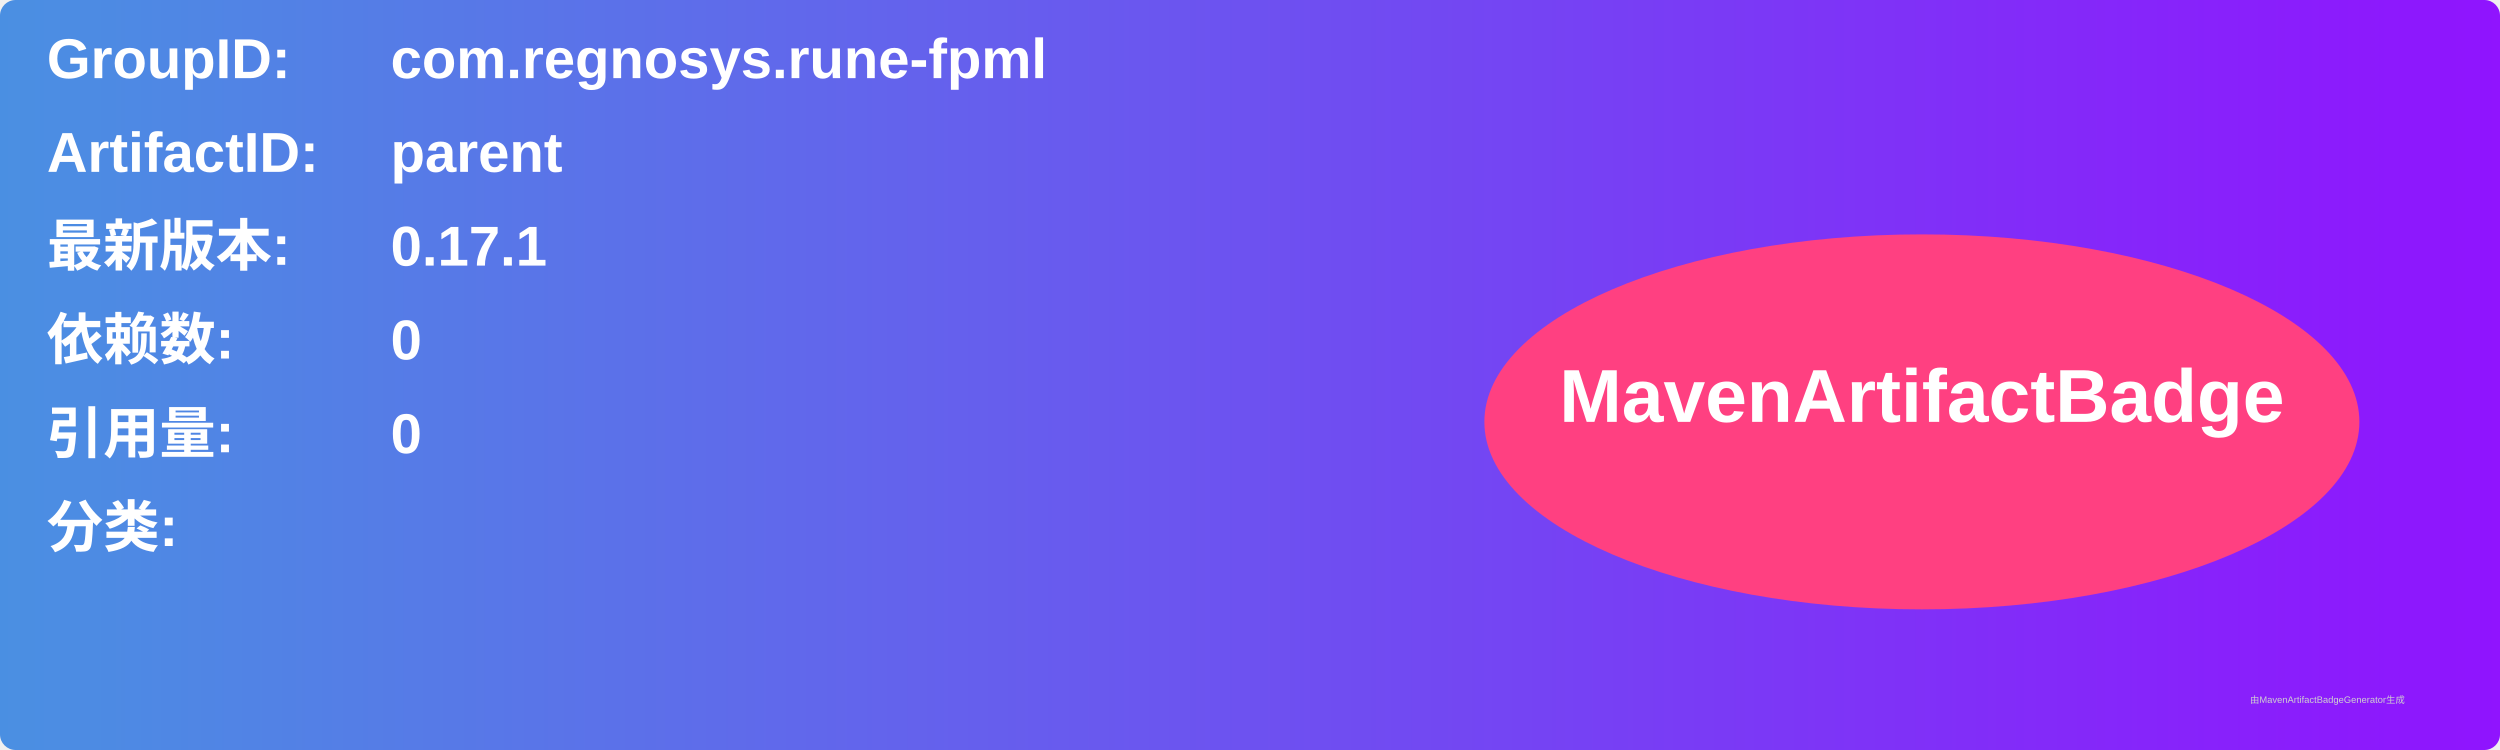
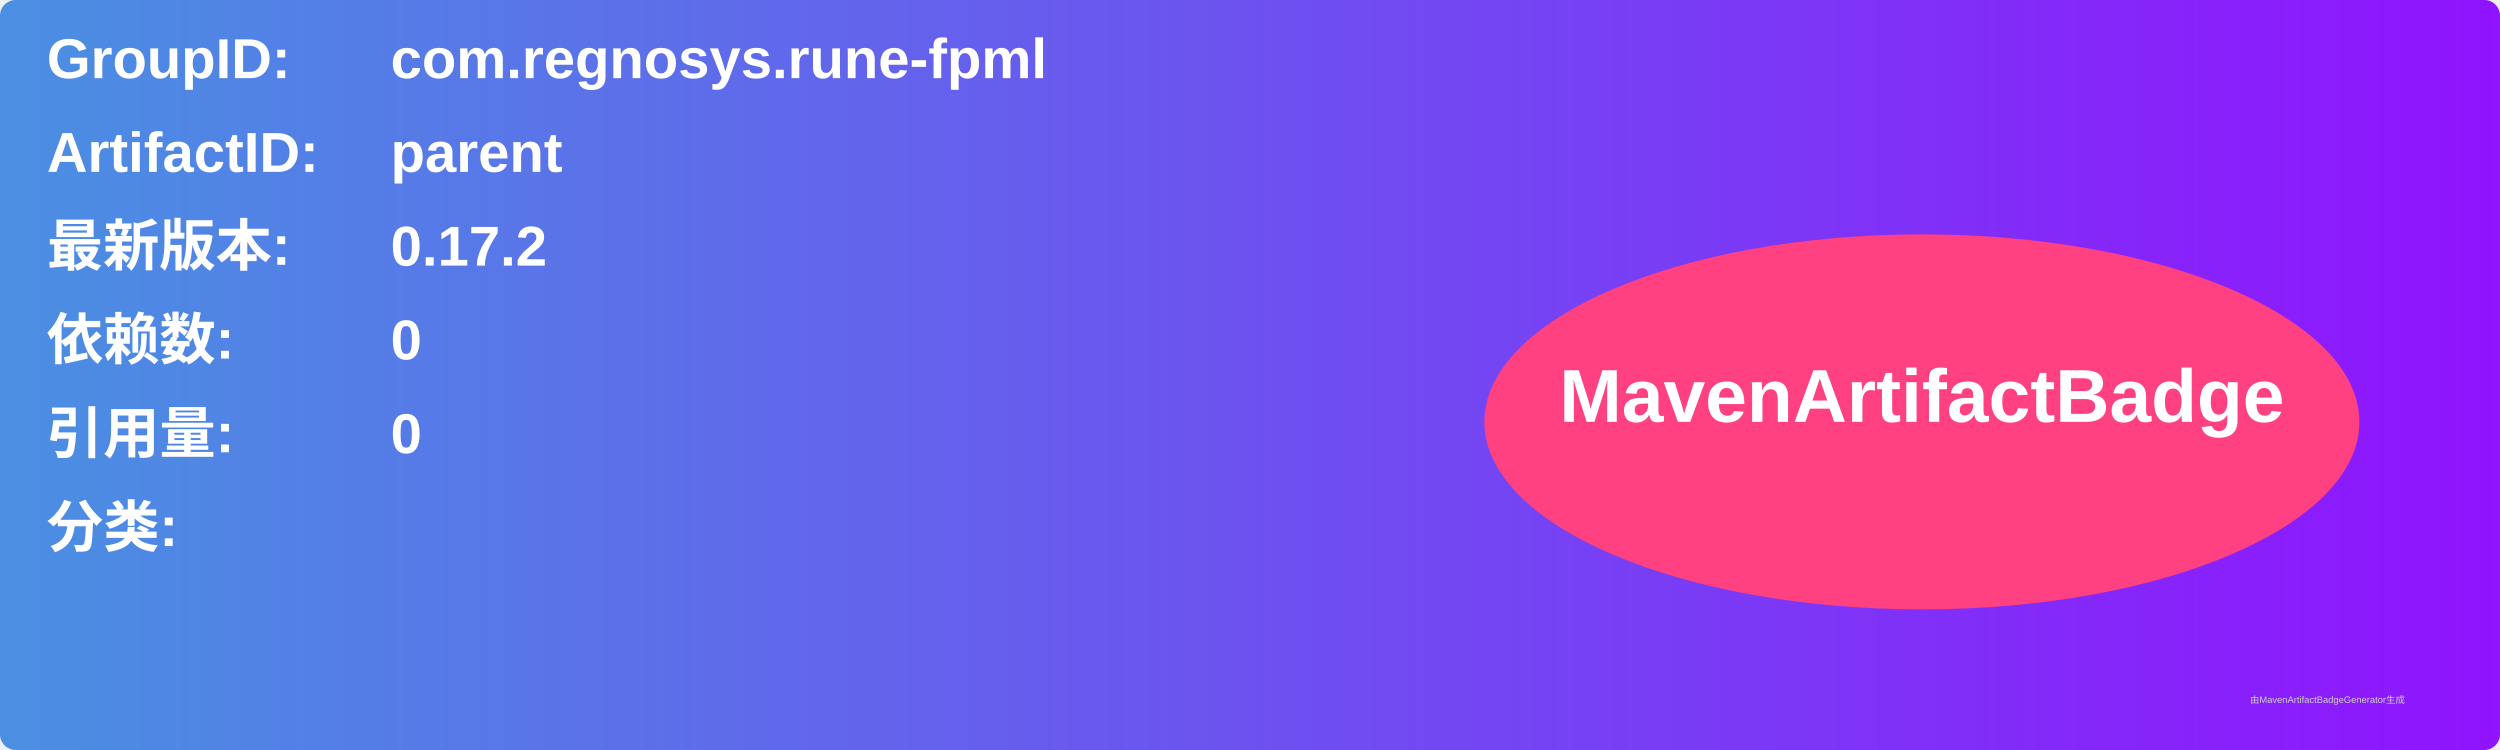
<svg xmlns="http://www.w3.org/2000/svg" width="800" height="240" viewBox="0 0 800 240">
  <linearGradient id="grad" x1="0%" y1="0%" x2="100%" y2="0%">
    <stop offset="0%" stop-color="#4a90e2" />
    <stop offset="100%" stop-color="#9013fe" />
  </linearGradient>
  <rect width="100%" height="100%" rx="5" ry="5" fill="url(#grad)" />
  <g transform="translate(15, 15)">
    <text x="0" y="10" font-family="Arial" font-size="18" fill="white" font-weight="bold" width="260">GroupID:</text>
    <text x="110" y="10" font-family="Arial" font-size="18" fill="white" font-weight="bold" width="460">com.regnosys.rune-fpml</text>
    <text x="0" y="40" font-family="Arial" font-size="18" fill="white" font-weight="bold" width="260">ArtifactID:</text>
    <text x="110" y="40" font-family="Arial" font-size="18" fill="white" font-weight="bold" width="460">parent</text>
    <text x="0" y="70" font-family="Arial" font-size="18" fill="white" font-weight="bold">最新版本:</text>
    <text x="110" y="70" font-family="Arial" font-size="18" fill="white" font-weight="bold">
-       <tspan font-weight="bold">0.17.1</tspan>
+       <tspan font-weight="bold">0.17.2</tspan>
    </text>
    <text x="0" y="100" font-family="Arial" font-size="18" fill="white" font-weight="bold">依赖数: </text>
    <text x="110" y="100" font-family="Arial" font-size="18" fill="white">
      <tspan font-weight="bold">0</tspan>
    </text>
    <text x="0" y="130" font-family="Arial" font-size="18" fill="white" font-weight="bold">引用量: </text>
    <text x="110" y="130" font-family="Arial" font-size="18" fill="white">
      <tspan font-weight="bold">0</tspan>
    </text>
    <text x="0" y="160" font-family="Arial" font-size="18" fill="white" font-weight="bold">分类:</text>
    <text x="10" y="190" font-family="Arial" font-size="10" fill="white">
      <tspan font-weight="bold" />
    </text>
    <ellipse cx="600" cy="120" rx="140" ry="60" fill="#ff4081" />
    <text x="600" y="120" text-anchor="middle" font-family="Arial" font-size="24" fill="white" font-weight="bold">MavenArtifactBadge</text>
  </g>
  <text x="720" y="225" font-family="Arial" font-size="3" fill="#d0d0d0">由MavenArtifactBadgeGenerator生成</text>
</svg>
